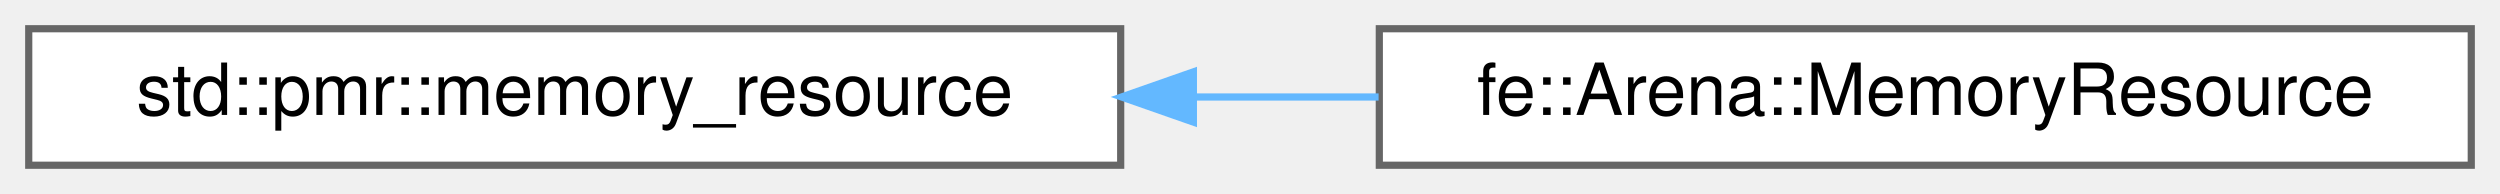
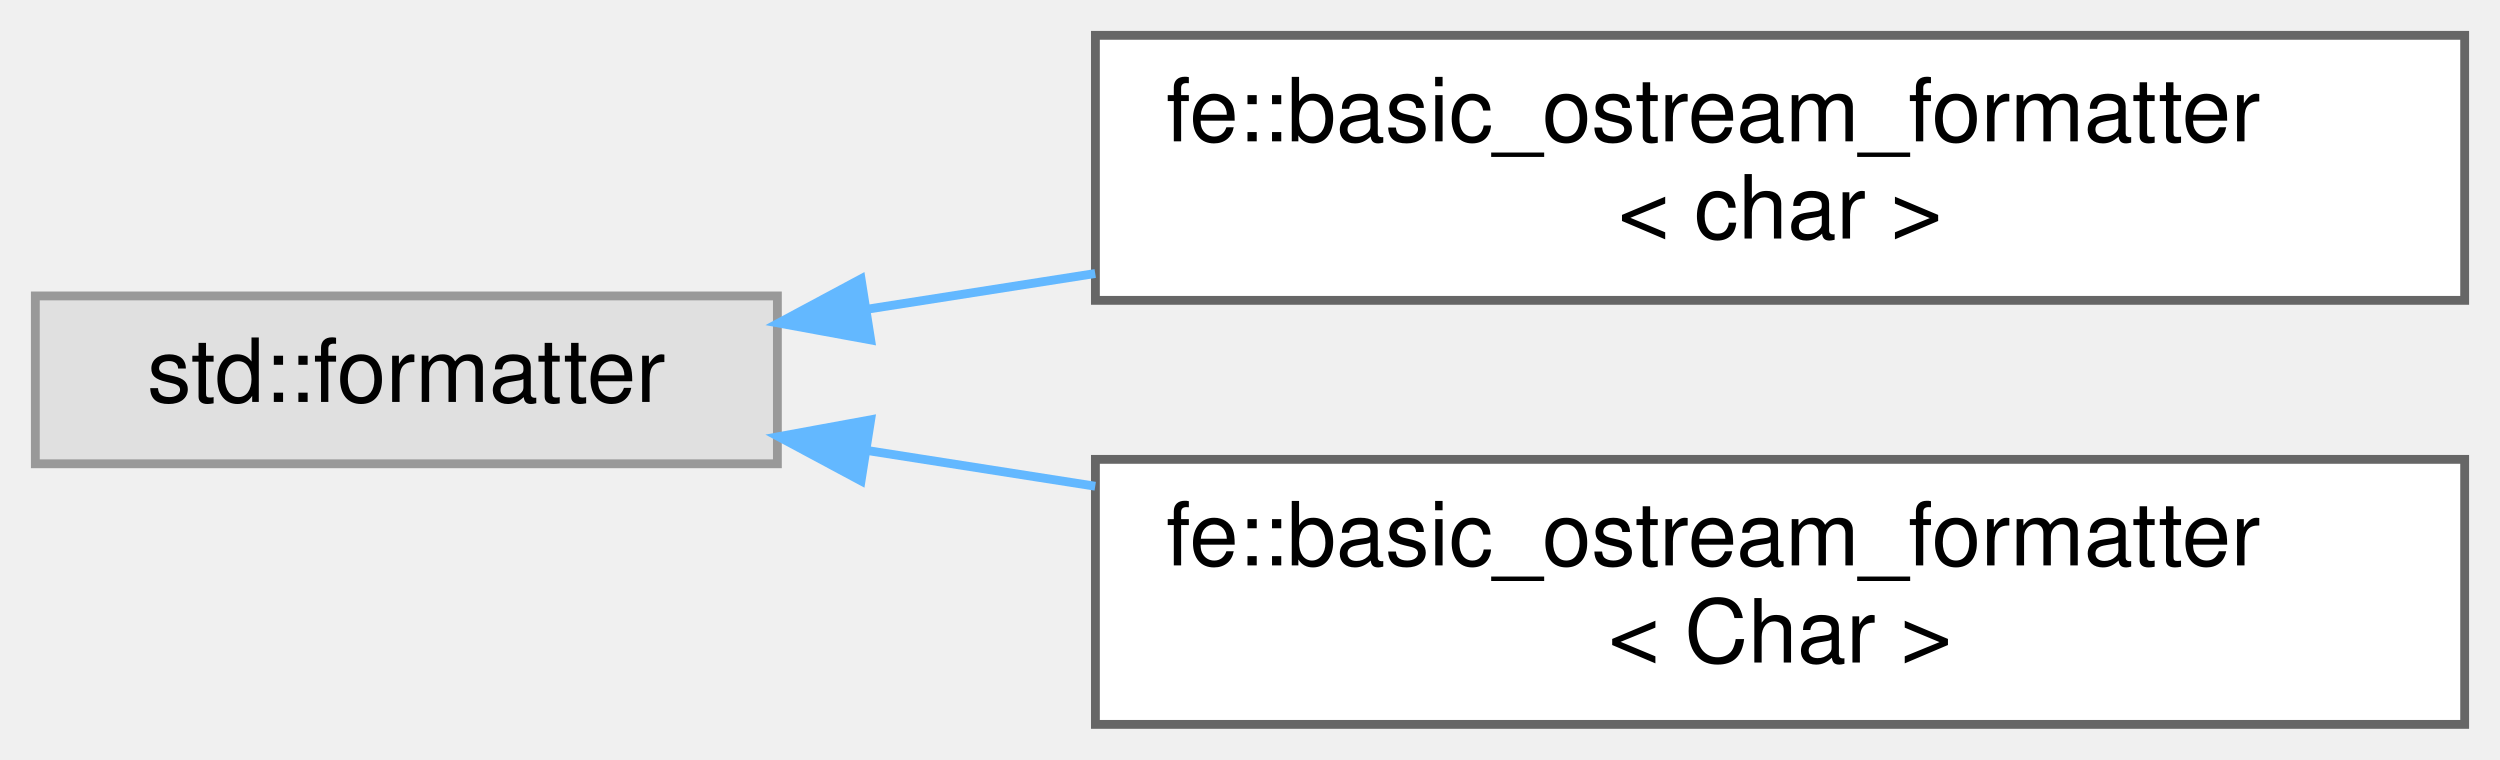
- <svg xmlns="http://www.w3.org/2000/svg" xmlns:xlink="http://www.w3.org/1999/xlink" width="348pt" height="27pt" viewBox="0.00 0.00 348.00 27.00">
-   <g id="graph0" class="graph" transform="scale(1 1) rotate(0) translate(4 23)">
+ <svg xmlns="http://www.w3.org/2000/svg" xmlns:xlink="http://www.w3.org/1999/xlink" width="283pt" height="86pt" viewBox="0.00 0.00 283.00 86.00">
+   <g id="graph0" class="graph" transform="scale(1 1) rotate(0) translate(4 82)">
    <g id="Node000000" class="node">
      <g id="a_Node000000">
-         <a xlink:href="classstd_1_1pmr_1_1memory__resource.html" target="_top" xlink:title=" ">
-           <polygon fill="white" stroke="#666666" points="152,-19 0,-19 0,0 152,0 152,-19" />
-           <text text-anchor="middle" x="76" y="-7" font-family="Helvetica,sans-Serif" font-size="10.00">std::pmr::memory_resource</text>
+         <a xlink:title=" ">
+           <polygon fill="#e0e0e0" stroke="#999999" points="84,-48.5 0,-48.5 0,-29.5 84,-29.5 84,-48.5" />
+           <text text-anchor="middle" x="42" y="-36.5" font-family="Helvetica,sans-Serif" font-size="10.00">std::formatter</text>
        </a>
      </g>
    </g>
    <g id="Node000001" class="node">
      <g id="a_Node000001">
-         <a xlink:href="classfe_1_1Arena_1_1MemoryResource.html" target="_top" xlink:title="A memory resource bridge in order to use this Arena for pmr containers.">
-           <polygon fill="white" stroke="#666666" points="340,-19 188,-19 188,0 340,0 340,-19" />
-           <text text-anchor="middle" x="264" y="-7" font-family="Helvetica,sans-Serif" font-size="10.00">fe::Arena::MemoryResource</text>
+         <a xlink:href="structfe_1_1basic__ostream__formatter.html" target="_top" xlink:title=" ">
+           <polygon fill="white" stroke="#666666" points="275,-78 120,-78 120,-48 275,-48 275,-78" />
+           <text text-anchor="start" x="128" y="-66" font-family="Helvetica,sans-Serif" font-size="10.00">fe::basic_ostream_formatter</text>
+           <text text-anchor="middle" x="197.5" y="-55" font-family="Helvetica,sans-Serif" font-size="10.00">&lt; char &gt;</text>
        </a>
      </g>
    </g>
-     <g id="edge5_Node000000_Node000001" class="edge">
-       <g id="a_edge5_Node000000_Node000001">
+     <g id="edge3_Node000000_Node000001" class="edge">
+       <g id="a_edge3_Node000000_Node000001">
        <a xlink:title=" ">
-           <path fill="none" stroke="#63b8ff" d="M162.15,-9.5C170.74,-9.5 179.43,-9.5 187.9,-9.5" />
-           <polygon fill="#63b8ff" stroke="#63b8ff" points="162.12,-6 152.12,-9.5 162.12,-13 162.12,-6" />
+           <path fill="none" stroke="#63b8ff" d="M94.05,-46.98C102.39,-48.29 111.19,-49.66 119.98,-51.04" />
+           <polygon fill="#63b8ff" stroke="#63b8ff" points="94.56,-43.52 84.14,-45.43 93.47,-50.43 94.56,-43.52" />
+         </a>
+       </g>
+     </g>
+     <g id="Node000002" class="node">
+       <g id="a_Node000002">
+         <a xlink:href="structfe_1_1basic__ostream__formatter.html" target="_top" xlink:title="Make types that support ostream operators available for std::format.">
+           <polygon fill="white" stroke="#666666" points="275,-30 120,-30 120,0 275,0 275,-30" />
+           <text text-anchor="start" x="128" y="-18" font-family="Helvetica,sans-Serif" font-size="10.00">fe::basic_ostream_formatter</text>
+           <text text-anchor="middle" x="197.5" y="-7" font-family="Helvetica,sans-Serif" font-size="10.00">&lt; Char &gt;</text>
+         </a>
+       </g>
+     </g>
+     <g id="edge4_Node000000_Node000002" class="edge">
+       <g id="a_edge4_Node000000_Node000002">
+         <a xlink:title=" ">
+           <path fill="none" stroke="#63b8ff" d="M94.05,-31.02C102.39,-29.71 111.19,-28.34 119.98,-26.96" />
+           <polygon fill="#63b8ff" stroke="#63b8ff" points="93.47,-27.57 84.14,-32.57 94.56,-34.48 93.47,-27.57" />
        </a>
      </g>
    </g>
  </g>
</svg>
